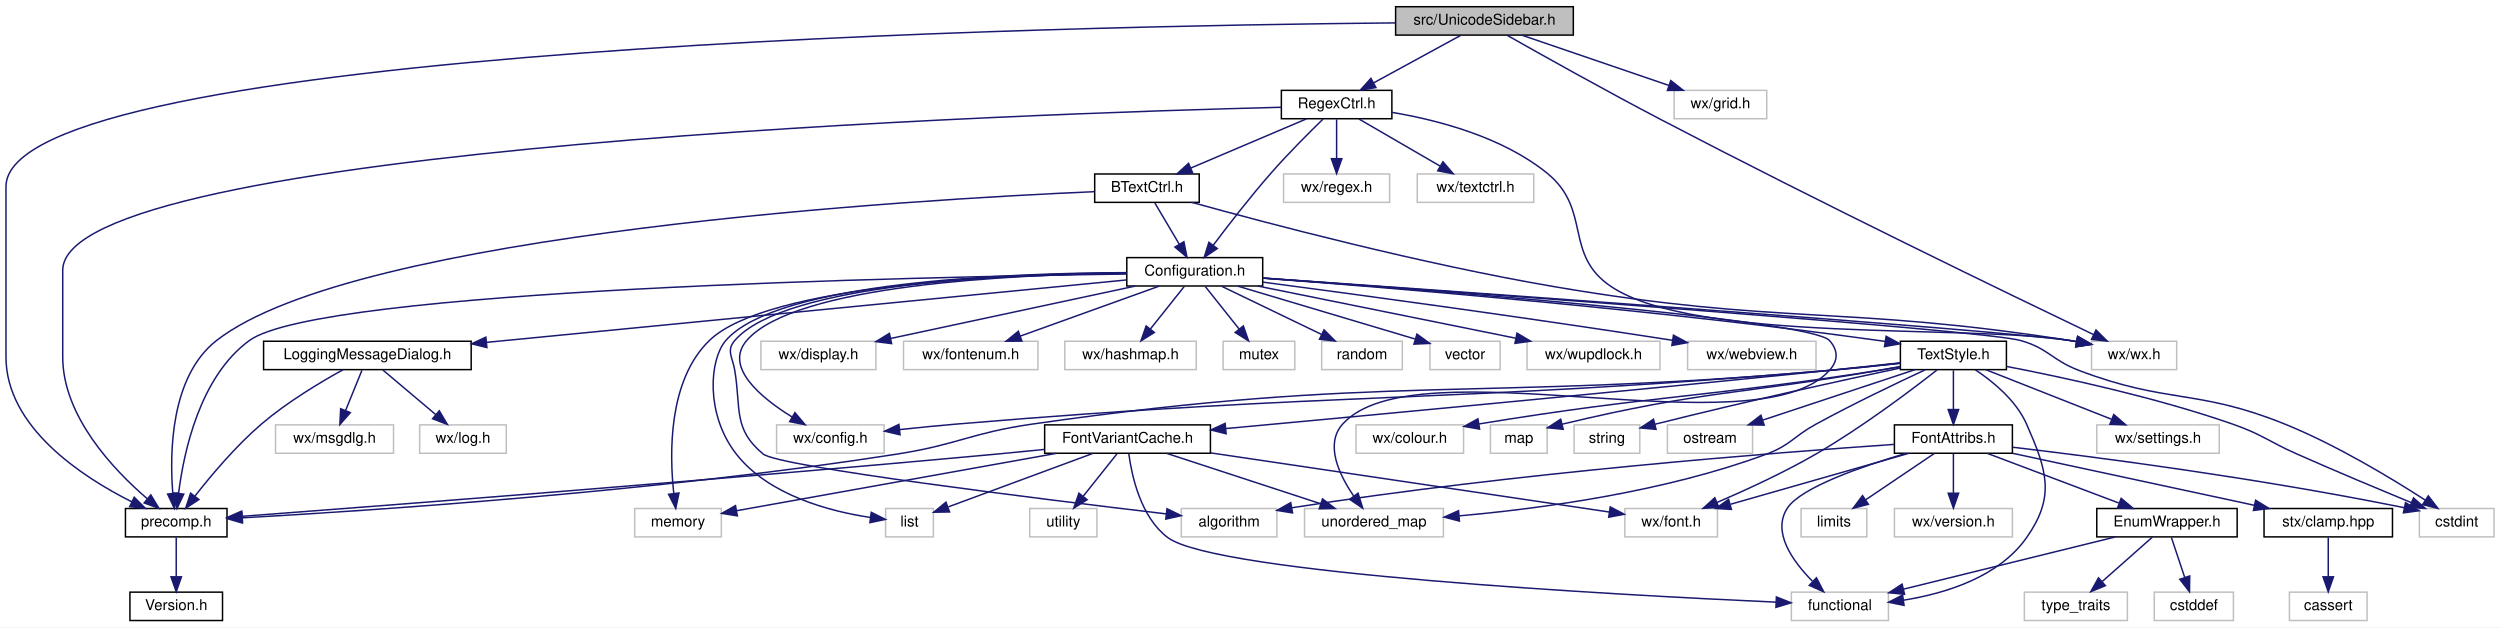
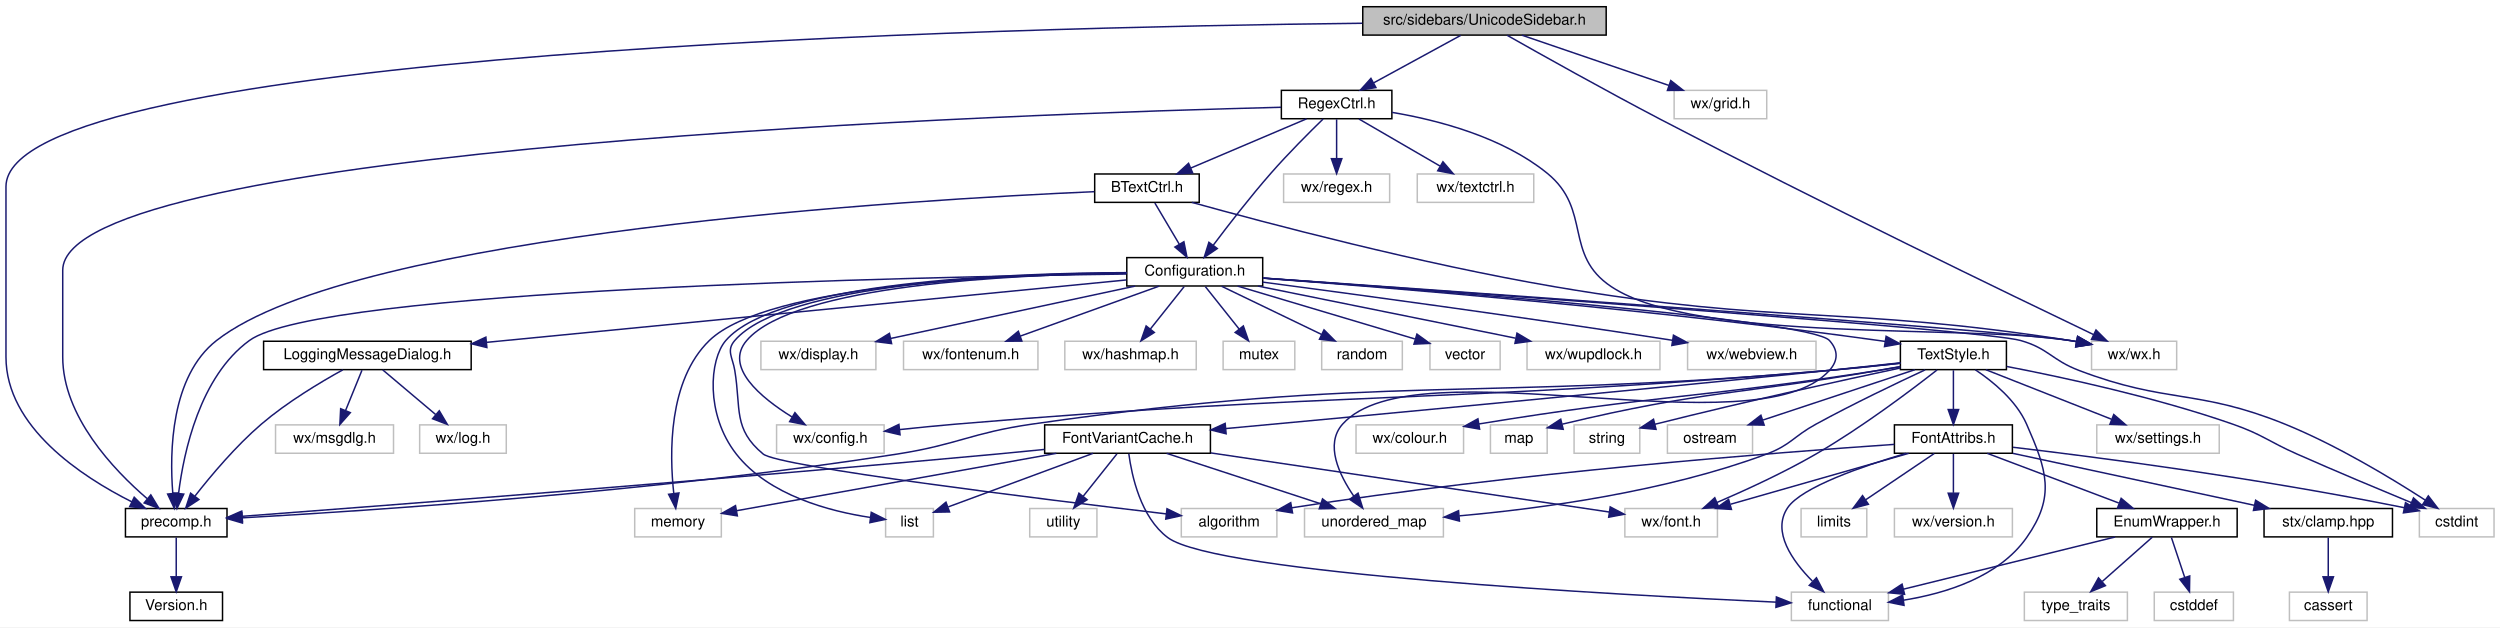
<svg xmlns="http://www.w3.org/2000/svg" xmlns:xlink="http://www.w3.org/1999/xlink" width="1674pt" height="420pt" viewBox="0.00 0.00 1674.00 420.00">
  <g id="graph0" class="graph" transform="scale(1 1) rotate(0) translate(4 416)">
    <polygon fill="white" stroke="transparent" points="-4,4 -4,-416 1670,-416 1670,4 -4,4" />
    <g id="node1" class="node">
      <g id="a_node1">
        <a xlink:title="This file contains the definition of the class Unicodesidebar that allows to select arbitrary unicode...">
-           <polygon fill="#bfbfbf" stroke="black" points="930.5,-392.5 930.5,-411.5 1049.5,-411.5 1049.5,-392.5 930.5,-392.5" />
-           <text text-anchor="middle" x="990" y="-399.5" font-family="Helvetica,sans-Serif" font-size="10.00">src/UnicodeSidebar.h</text>
+           <polygon fill="#bfbfbf" stroke="black" points="908.5,-392.5 908.5,-411.5 1071.5,-411.5 1071.5,-392.5 908.5,-392.5" />
+           <text text-anchor="middle" x="990" y="-399.5" font-family="Helvetica,sans-Serif" font-size="10.00">src/sidebars/UnicodeSidebar.h</text>
        </a>
      </g>
    </g>
    <g id="node2" class="node">
      <g id="a_node2">
        <a xlink:href="precomp_8h_source.html" target="_top" xlink:title=" ">
          <polygon fill="white" stroke="black" points="80,-56.5 80,-75.5 148,-75.5 148,-56.5 80,-56.5" />
          <text text-anchor="middle" x="114" y="-63.5" font-family="Helvetica,sans-Serif" font-size="10.00">precomp.h</text>
        </a>
      </g>
    </g>
    <g id="edge1" class="edge">
-       <path fill="none" stroke="midnightblue" d="M930.3,-400.67C716.26,-398.72 0,-385.14 0,-291 0,-291 0,-291 0,-177 0,-130.11 50.55,-96.89 84.33,-79.93" />
+       <path fill="none" stroke="midnightblue" d="M908.14,-400.44C670.95,-397.76 0,-382.11 0,-291 0,-291 0,-291 0,-177 0,-130.11 50.55,-96.89 84.33,-79.93" />
      <polygon fill="midnightblue" stroke="midnightblue" points="85.87,-83.07 93.36,-75.58 82.83,-76.77 85.87,-83.07" />
    </g>
    <g id="node4" class="node">
      <g id="a_node4">
        <a xlink:href="RegexCtrl_8h_source.html" target="_top" xlink:title=" ">
          <polygon fill="white" stroke="black" points="854,-336.5 854,-355.5 928,-355.5 928,-336.5 854,-336.5" />
          <text text-anchor="middle" x="891" y="-343.5" font-family="Helvetica,sans-Serif" font-size="10.00">RegexCtrl.h</text>
        </a>
      </g>
    </g>
    <g id="edge3" class="edge">
      <path fill="none" stroke="midnightblue" d="M974.09,-392.32C958.36,-383.74 934.06,-370.49 915.79,-360.52" />
      <polygon fill="midnightblue" stroke="midnightblue" points="917.32,-357.37 906.87,-355.65 913.97,-363.52 917.32,-357.37" />
    </g>
    <g id="node5" class="node">
      <g id="a_node5">
        <a xlink:title=" ">
          <polygon fill="white" stroke="#bfbfbf" points="1396.5,-168.5 1396.5,-187.5 1453.5,-187.5 1453.5,-168.5 1396.5,-168.5" />
          <text text-anchor="middle" x="1425" y="-175.5" font-family="Helvetica,sans-Serif" font-size="10.00">wx/wx.h</text>
        </a>
      </g>
    </g>
    <g id="edge66" class="edge">
      <path fill="none" stroke="midnightblue" d="M1005.16,-392.37C1027.51,-379.71 1070.69,-355.5 1108,-336 1214.28,-280.44 1342.87,-218.29 1397.89,-191.93" />
      <polygon fill="midnightblue" stroke="midnightblue" points="1399.48,-195.05 1406.99,-187.58 1396.46,-188.74 1399.48,-195.05" />
    </g>
    <g id="node45" class="node">
      <g id="a_node45">
        <a xlink:title=" ">
          <polygon fill="white" stroke="#bfbfbf" points="1117,-336.5 1117,-355.5 1179,-355.5 1179,-336.5 1117,-336.5" />
          <text text-anchor="middle" x="1148" y="-343.5" font-family="Helvetica,sans-Serif" font-size="10.00">wx/grid.h</text>
        </a>
      </g>
    </g>
    <g id="edge67" class="edge">
      <path fill="none" stroke="midnightblue" d="M1015.04,-392.44C1041.62,-383.36 1083.81,-368.94 1113.52,-358.78" />
      <polygon fill="midnightblue" stroke="midnightblue" points="1114.75,-362.06 1123.08,-355.52 1112.49,-355.44 1114.75,-362.06" />
    </g>
    <g id="node3" class="node">
      <g id="a_node3">
        <a xlink:href="Version_8h_source.html" target="_top" xlink:title=" ">
          <polygon fill="white" stroke="black" points="83,-0.5 83,-19.5 145,-19.5 145,-0.5 83,-0.5" />
          <text text-anchor="middle" x="114" y="-7.5" font-family="Helvetica,sans-Serif" font-size="10.00">Version.h</text>
        </a>
      </g>
    </g>
    <g id="edge2" class="edge">
      <path fill="none" stroke="midnightblue" d="M114,-56.08C114,-49.01 114,-38.86 114,-29.99" />
      <polygon fill="midnightblue" stroke="midnightblue" points="117.5,-29.75 114,-19.75 110.5,-29.75 117.5,-29.75" />
    </g>
    <g id="edge4" class="edge">
      <path fill="none" stroke="midnightblue" d="M853.8,-344.18C689.62,-340.07 38,-318.52 38,-235 38,-235 38,-235 38,-177 38,-137.28 71.96,-101.5 94.48,-82.15" />
      <polygon fill="midnightblue" stroke="midnightblue" points="96.98,-84.63 102.46,-75.57 92.52,-79.24 96.98,-84.63" />
    </g>
    <g id="edge5" class="edge">
      <path fill="none" stroke="midnightblue" d="M928.12,-340.75C958.82,-335.58 1002.09,-324.31 1032,-300 1062.12,-275.52 1042.67,-245.47 1075,-224 1132.22,-185.99 1314.2,-199.05 1382,-188 1383.46,-187.76 1384.94,-187.51 1386.44,-187.24" />
      <polygon fill="midnightblue" stroke="midnightblue" points="1387.21,-190.66 1396.39,-185.36 1385.91,-183.78 1387.21,-190.66" />
    </g>
    <g id="node6" class="node">
      <g id="a_node6">
        <a xlink:title=" ">
          <polygon fill="white" stroke="#bfbfbf" points="855.5,-280.5 855.5,-299.5 926.5,-299.5 926.5,-280.5 855.5,-280.5" />
          <text text-anchor="middle" x="891" y="-287.5" font-family="Helvetica,sans-Serif" font-size="10.00">wx/regex.h</text>
        </a>
      </g>
    </g>
    <g id="edge6" class="edge">
      <path fill="none" stroke="midnightblue" d="M891,-336.08C891,-329.01 891,-318.86 891,-309.99" />
      <polygon fill="midnightblue" stroke="midnightblue" points="894.5,-309.75 891,-299.75 887.5,-309.75 894.5,-309.75" />
    </g>
    <g id="node7" class="node">
      <g id="a_node7">
        <a xlink:title=" ">
          <polygon fill="white" stroke="#bfbfbf" points="945,-280.5 945,-299.5 1023,-299.5 1023,-280.5 945,-280.5" />
          <text text-anchor="middle" x="984" y="-287.5" font-family="Helvetica,sans-Serif" font-size="10.00">wx/textctrl.h</text>
        </a>
      </g>
    </g>
    <g id="edge7" class="edge">
      <path fill="none" stroke="midnightblue" d="M905.94,-336.32C920.59,-327.82 943.13,-314.73 960.24,-304.8" />
      <polygon fill="midnightblue" stroke="midnightblue" points="962.2,-307.7 969.1,-299.65 958.69,-301.65 962.2,-307.7" />
    </g>
    <g id="node8" class="node">
      <g id="a_node8">
        <a xlink:href="Configuration_8h_source.html" target="_top" xlink:title=" ">
          <polygon fill="white" stroke="black" points="750.5,-224.5 750.5,-243.5 841.5,-243.5 841.5,-224.5 750.5,-224.5" />
          <text text-anchor="middle" x="796" y="-231.5" font-family="Helvetica,sans-Serif" font-size="10.00">Configuration.h</text>
        </a>
      </g>
    </g>
    <g id="edge8" class="edge">
      <path fill="none" stroke="midnightblue" d="M881.94,-336.31C872.83,-327.44 858.52,-313.15 847,-300 833.17,-284.23 818.5,-265.26 808.46,-251.9" />
      <polygon fill="midnightblue" stroke="midnightblue" points="811.1,-249.58 802.32,-243.65 805.48,-253.76 811.1,-249.58" />
    </g>
    <g id="node44" class="node">
      <g id="a_node44">
        <a xlink:href="BTextCtrl_8h_source.html" target="_top" xlink:title=" ">
          <polygon fill="white" stroke="black" points="729,-280.5 729,-299.5 799,-299.5 799,-280.5 729,-280.5" />
          <text text-anchor="middle" x="764" y="-287.5" font-family="Helvetica,sans-Serif" font-size="10.00">BTextCtrl.h</text>
        </a>
      </g>
    </g>
    <g id="edge62" class="edge">
      <path fill="none" stroke="midnightblue" d="M870.88,-336.44C849.98,-327.56 817.07,-313.56 793.28,-303.45" />
      <polygon fill="midnightblue" stroke="midnightblue" points="794.6,-300.21 784.03,-299.52 791.86,-306.65 794.6,-300.21" />
    </g>
    <g id="edge9" class="edge">
      <path fill="none" stroke="midnightblue" d="M750.03,-232.5C612.39,-230.64 210.18,-222.29 163,-188 129.79,-163.87 119.05,-113.31 115.6,-85.8" />
      <polygon fill="midnightblue" stroke="midnightblue" points="119.05,-85.15 114.53,-75.57 112.09,-85.88 119.05,-85.15" />
    </g>
    <g id="edge10" class="edge">
      <path fill="none" stroke="midnightblue" d="M841.74,-229.83C970.33,-220.87 1329.09,-195.54 1382,-188 1383.46,-187.79 1384.95,-187.56 1386.45,-187.32" />
      <polygon fill="midnightblue" stroke="midnightblue" points="1387.19,-190.74 1396.41,-185.52 1385.95,-183.85 1387.19,-190.74" />
    </g>
    <g id="node9" class="node">
      <g id="a_node9">
        <a xlink:title=" ">
          <polygon fill="white" stroke="#bfbfbf" points="516,-112.5 516,-131.5 588,-131.5 588,-112.5 516,-112.5" />
          <text text-anchor="middle" x="552" y="-119.5" font-family="Helvetica,sans-Serif" font-size="10.00">wx/config.h</text>
        </a>
      </g>
    </g>
    <g id="edge11" class="edge">
      <path fill="none" stroke="midnightblue" d="M750.28,-233.1C674.56,-232.18 528.26,-225.46 496,-188 480.78,-170.32 505.14,-149.94 526.35,-136.79" />
      <polygon fill="midnightblue" stroke="midnightblue" points="528.29,-139.71 535.13,-131.62 524.73,-133.68 528.29,-139.71" />
    </g>
    <g id="node10" class="node">
      <g id="a_node10">
        <a xlink:title=" ">
          <polygon fill="white" stroke="#bfbfbf" points="505.5,-168.5 505.5,-187.5 582.5,-187.5 582.5,-168.5 505.5,-168.5" />
          <text text-anchor="middle" x="544" y="-175.5" font-family="Helvetica,sans-Serif" font-size="10.00">wx/display.h</text>
        </a>
      </g>
    </g>
    <g id="edge12" class="edge">
      <path fill="none" stroke="midnightblue" d="M756.07,-224.44C711.72,-214.94 640.12,-199.6 592.56,-189.41" />
      <polygon fill="midnightblue" stroke="midnightblue" points="593.02,-185.92 582.5,-187.25 591.55,-192.77 593.02,-185.92" />
    </g>
    <g id="node11" class="node">
      <g id="a_node11">
        <a xlink:title=" ">
          <polygon fill="white" stroke="#bfbfbf" points="601,-168.5 601,-187.5 691,-187.5 691,-168.5 601,-168.5" />
          <text text-anchor="middle" x="646" y="-175.5" font-family="Helvetica,sans-Serif" font-size="10.00">wx/fontenum.h</text>
        </a>
      </g>
    </g>
    <g id="edge13" class="edge">
      <path fill="none" stroke="midnightblue" d="M772.23,-224.44C747.11,-215.4 707.29,-201.06 679.1,-190.92" />
      <polygon fill="midnightblue" stroke="midnightblue" points="680.25,-187.61 669.66,-187.52 677.88,-194.2 680.25,-187.61" />
    </g>
    <g id="node12" class="node">
      <g id="a_node12">
        <a xlink:title=" ">
          <polygon fill="white" stroke="#bfbfbf" points="709,-168.5 709,-187.5 797,-187.5 797,-168.5 709,-168.5" />
          <text text-anchor="middle" x="753" y="-175.5" font-family="Helvetica,sans-Serif" font-size="10.00">wx/hashmap.h</text>
        </a>
      </g>
    </g>
    <g id="edge14" class="edge">
      <path fill="none" stroke="midnightblue" d="M788.9,-224.08C782.76,-216.38 773.73,-205.03 766.26,-195.65" />
      <polygon fill="midnightblue" stroke="midnightblue" points="768.94,-193.39 759.97,-187.75 763.46,-197.75 768.94,-193.39" />
    </g>
    <g id="node13" class="node">
      <g id="a_node13">
        <a xlink:href="LoggingMessageDialog_8h.html" target="_top" xlink:title="This file declares a message dialog that sends its contents to the log message sink.">
          <polygon fill="white" stroke="black" points="172.5,-168.5 172.5,-187.5 311.5,-187.5 311.5,-168.5 172.5,-168.5" />
          <text text-anchor="middle" x="242" y="-175.5" font-family="Helvetica,sans-Serif" font-size="10.00">LoggingMessageDialog.h</text>
        </a>
      </g>
    </g>
    <g id="edge15" class="edge">
      <path fill="none" stroke="midnightblue" d="M750.19,-228.54C655.98,-219.35 439.49,-198.25 321.76,-186.77" />
      <polygon fill="midnightblue" stroke="midnightblue" points="322.02,-183.28 311.72,-185.8 321.34,-190.25 322.02,-183.28" />
    </g>
    <g id="node16" class="node">
      <g id="a_node16">
        <a xlink:href="TextStyle_8h.html" target="_top" xlink:title="This file declares everything needed for the text style system used to style all the elements on the ...">
          <polygon fill="white" stroke="black" points="1268.5,-168.5 1268.5,-187.5 1339.5,-187.5 1339.5,-168.5 1268.5,-168.5" />
          <text text-anchor="middle" x="1304" y="-175.5" font-family="Helvetica,sans-Serif" font-size="10.00">TextStyle.h</text>
        </a>
      </g>
    </g>
    <g id="edge19" class="edge">
      <path fill="none" stroke="midnightblue" d="M841.65,-229.73C924.18,-223.56 1103.64,-208.88 1254,-188 1255.45,-187.8 1256.92,-187.59 1258.4,-187.36" />
      <polygon fill="midnightblue" stroke="midnightblue" points="1258.95,-190.82 1268.28,-185.79 1257.85,-183.91 1258.95,-190.82" />
    </g>
    <g id="node23" class="node">
      <g id="a_node23">
        <a xlink:title=" ">
          <polygon fill="white" stroke="#bfbfbf" points="1616,-56.5 1616,-75.5 1666,-75.5 1666,-56.5 1616,-56.5" />
          <text text-anchor="middle" x="1641" y="-63.5" font-family="Helvetica,sans-Serif" font-size="10.00">cstdint</text>
        </a>
      </g>
    </g>
    <g id="edge52" class="edge">
      <path fill="none" stroke="midnightblue" d="M841.71,-229.77C969.84,-220.65 1324.74,-194.91 1349,-188 1367.73,-182.66 1369.8,-174.94 1388,-168 1447.22,-145.4 1467.25,-155.79 1526,-132 1560.56,-118 1597.61,-95.56 1620.05,-81.05" />
      <polygon fill="midnightblue" stroke="midnightblue" points="1622,-83.96 1628.44,-75.55 1618.16,-78.11 1622,-83.96" />
    </g>
    <g id="node32" class="node">
      <g id="a_node32">
        <a xlink:title=" ">
          <polygon fill="white" stroke="#bfbfbf" points="787,-56.5 787,-75.5 851,-75.5 851,-56.5 787,-56.5" />
          <text text-anchor="middle" x="819" y="-63.5" font-family="Helvetica,sans-Serif" font-size="10.00">algorithm</text>
        </a>
      </g>
    </g>
    <g id="edge59" class="edge">
      <path fill="none" stroke="midnightblue" d="M750.31,-233.3C672.96,-232.73 521.35,-226.58 488,-188 482.19,-181.28 486.55,-176.77 488,-168 492.28,-142.07 486.79,-128.8 507,-112 517.29,-103.45 694.06,-81.69 776.85,-71.9" />
      <polygon fill="midnightblue" stroke="midnightblue" points="777.42,-75.36 786.94,-70.71 776.6,-68.41 777.42,-75.36" />
    </g>
    <g id="node35" class="node">
      <g id="a_node35">
        <a xlink:title=" ">
          <polygon fill="white" stroke="#bfbfbf" points="421,-56.5 421,-75.5 479,-75.5 479,-56.5 421,-56.5" />
          <text text-anchor="middle" x="450" y="-63.5" font-family="Helvetica,sans-Serif" font-size="10.00">memory</text>
        </a>
      </g>
    </g>
    <g id="edge53" class="edge">
      <path fill="none" stroke="midnightblue" d="M750.41,-233.07C670.51,-232.19 509.97,-225.65 471,-188 443.36,-161.29 444.23,-112.21 447.17,-85.5" />
      <polygon fill="midnightblue" stroke="midnightblue" points="450.64,-85.92 448.48,-75.55 443.7,-85.01 450.64,-85.92" />
    </g>
    <g id="node36" class="node">
      <g id="a_node36">
        <a xlink:title=" ">
          <polygon fill="white" stroke="#bfbfbf" points="589,-56.5 589,-75.5 621,-75.5 621,-56.5 589,-56.5" />
          <text text-anchor="middle" x="605" y="-63.5" font-family="Helvetica,sans-Serif" font-size="10.00">list</text>
        </a>
      </g>
    </g>
    <g id="edge57" class="edge">
      <path fill="none" stroke="midnightblue" d="M750.36,-233.45C671.81,-233.14 516.18,-227.43 482,-188 470.95,-175.26 468.26,-138.58 489,-112 510.7,-84.18 551.93,-73.54 578.93,-69.49" />
      <polygon fill="midnightblue" stroke="midnightblue" points="579.39,-72.96 588.85,-68.19 578.49,-66.02 579.39,-72.96" />
    </g>
    <g id="node38" class="node">
      <g id="a_node38">
        <a xlink:title=" ">
          <polygon fill="white" stroke="#bfbfbf" points="869.5,-56.5 869.5,-75.5 962.5,-75.5 962.5,-56.5 869.5,-56.5" />
          <text text-anchor="middle" x="916" y="-63.5" font-family="Helvetica,sans-Serif" font-size="10.00">unordered_map</text>
        </a>
      </g>
    </g>
    <g id="edge55" class="edge">
      <path fill="none" stroke="midnightblue" d="M841.88,-229.78C949.19,-222.04 1208.42,-201.98 1221,-188 1226.95,-181.39 1226.93,-174.62 1221,-168 1172.37,-113.71 943.63,-186.29 895,-132 882.94,-118.54 892.68,-98.07 902.54,-83.71" />
      <polygon fill="midnightblue" stroke="midnightblue" points="905.35,-85.79 908.5,-75.68 899.73,-81.62 905.35,-85.79" />
    </g>
    <g id="node39" class="node">
      <g id="a_node39">
        <a xlink:title=" ">
          <polygon fill="white" stroke="#bfbfbf" points="815,-168.5 815,-187.5 863,-187.5 863,-168.5 815,-168.5" />
          <text text-anchor="middle" x="839" y="-175.5" font-family="Helvetica,sans-Serif" font-size="10.00">mutex</text>
        </a>
      </g>
    </g>
    <g id="edge54" class="edge">
      <path fill="none" stroke="midnightblue" d="M803.1,-224.08C809.24,-216.38 818.27,-205.03 825.74,-195.65" />
      <polygon fill="midnightblue" stroke="midnightblue" points="828.54,-197.75 832.03,-187.75 823.06,-193.39 828.54,-197.75" />
    </g>
    <g id="node40" class="node">
      <g id="a_node40">
        <a xlink:title=" ">
          <polygon fill="white" stroke="#bfbfbf" points="881,-168.5 881,-187.5 935,-187.5 935,-168.5 881,-168.5" />
          <text text-anchor="middle" x="908" y="-175.5" font-family="Helvetica,sans-Serif" font-size="10.00">random</text>
        </a>
      </g>
    </g>
    <g id="edge56" class="edge">
      <path fill="none" stroke="midnightblue" d="M813.99,-224.32C832.04,-215.62 860.05,-202.12 880.8,-192.11" />
      <polygon fill="midnightblue" stroke="midnightblue" points="882.56,-195.15 890.05,-187.65 879.52,-188.84 882.56,-195.15" />
    </g>
    <g id="node41" class="node">
      <g id="a_node41">
        <a xlink:title=" ">
          <polygon fill="white" stroke="#bfbfbf" points="953.5,-168.5 953.5,-187.5 1000.5,-187.5 1000.5,-168.5 953.5,-168.5" />
          <text text-anchor="middle" x="977" y="-175.5" font-family="Helvetica,sans-Serif" font-size="10.00">vector</text>
        </a>
      </g>
    </g>
    <g id="edge58" class="edge">
      <path fill="none" stroke="midnightblue" d="M824.68,-224.44C856.93,-214.82 909.24,-199.21 943.39,-189.03" />
      <polygon fill="midnightblue" stroke="midnightblue" points="944.78,-192.27 953.36,-186.05 942.77,-185.56 944.78,-192.27" />
    </g>
    <g id="node42" class="node">
      <g id="a_node42">
        <a xlink:title=" ">
          <polygon fill="white" stroke="#bfbfbf" points="1018.5,-168.5 1018.5,-187.5 1107.5,-187.5 1107.5,-168.5 1018.5,-168.5" />
          <text text-anchor="middle" x="1063" y="-175.5" font-family="Helvetica,sans-Serif" font-size="10.00">wx/wupdlock.h</text>
        </a>
      </g>
    </g>
    <g id="edge60" class="edge">
      <path fill="none" stroke="midnightblue" d="M838.31,-224.44C885.08,-214.98 960.46,-199.74 1010.85,-189.55" />
      <polygon fill="midnightblue" stroke="midnightblue" points="1011.78,-192.93 1020.89,-187.52 1010.4,-186.07 1011.78,-192.93" />
    </g>
    <g id="node43" class="node">
      <g id="a_node43">
        <a xlink:title=" ">
          <polygon fill="white" stroke="#bfbfbf" points="1126,-168.5 1126,-187.5 1212,-187.5 1212,-168.5 1126,-168.5" />
          <text text-anchor="middle" x="1169" y="-175.5" font-family="Helvetica,sans-Serif" font-size="10.00">wx/webview.h</text>
        </a>
      </g>
    </g>
    <g id="edge61" class="edge">
      <path fill="none" stroke="midnightblue" d="M841.52,-227.09C901.85,-219.15 1011.86,-204.31 1115.85,-188.14" />
      <polygon fill="midnightblue" stroke="midnightblue" points="1116.55,-191.57 1125.89,-186.57 1115.47,-184.66 1116.55,-191.57" />
    </g>
    <g id="edge16" class="edge">
      <path fill="none" stroke="midnightblue" d="M225.59,-168.38C210.59,-160.1 188.19,-146.71 171,-132 153.98,-117.43 137.42,-97.75 126.58,-83.87" />
      <polygon fill="midnightblue" stroke="midnightblue" points="129.19,-81.52 120.33,-75.7 123.63,-85.77 129.19,-81.52" />
    </g>
    <g id="node14" class="node">
      <g id="a_node14">
        <a xlink:title=" ">
          <polygon fill="white" stroke="#bfbfbf" points="180.5,-112.5 180.5,-131.5 259.5,-131.5 259.5,-112.5 180.5,-112.5" />
          <text text-anchor="middle" x="220" y="-119.5" font-family="Helvetica,sans-Serif" font-size="10.00">wx/msgdlg.h</text>
        </a>
      </g>
    </g>
    <g id="edge17" class="edge">
      <path fill="none" stroke="midnightblue" d="M238.37,-168.08C235.39,-160.77 231.07,-150.18 227.38,-141.1" />
      <polygon fill="midnightblue" stroke="midnightblue" points="230.58,-139.69 223.57,-131.75 224.1,-142.33 230.58,-139.69" />
    </g>
    <g id="node15" class="node">
      <g id="a_node15">
        <a xlink:title=" ">
          <polygon fill="white" stroke="#bfbfbf" points="277,-112.5 277,-131.5 335,-131.5 335,-112.5 277,-112.5" />
          <text text-anchor="middle" x="306" y="-119.5" font-family="Helvetica,sans-Serif" font-size="10.00">wx/log.h</text>
        </a>
      </g>
    </g>
    <g id="edge18" class="edge">
      <path fill="none" stroke="midnightblue" d="M252.28,-168.32C261.84,-160.26 276.28,-148.08 287.78,-138.37" />
      <polygon fill="midnightblue" stroke="midnightblue" points="290.14,-140.96 295.53,-131.83 285.63,-135.61 290.14,-140.96" />
    </g>
    <g id="edge20" class="edge">
      <path fill="none" stroke="midnightblue" d="M1268.49,-172.83C1253.8,-171.19 1236.59,-169.37 1221,-168 984.04,-147.17 922.44,-165.9 687,-132 646.44,-126.16 637.48,-118.36 597,-112 436.47,-86.79 243.54,-74.02 158.25,-69.26" />
      <polygon fill="midnightblue" stroke="midnightblue" points="158.32,-65.76 148.15,-68.7 157.94,-72.74 158.32,-65.76" />
    </g>
    <g id="edge25" class="edge">
      <path fill="none" stroke="midnightblue" d="M1268.49,-172.78C1253.81,-171.13 1236.6,-169.32 1221,-168 961.44,-145.95 895.57,-153.88 636,-132 623.78,-130.97 610.59,-129.65 598.36,-128.35" />
      <polygon fill="midnightblue" stroke="midnightblue" points="598.67,-124.86 588.35,-127.26 597.91,-131.82 598.67,-124.86" />
    </g>
    <g id="node17" class="node">
      <g id="a_node17">
        <a xlink:title=" ">
          <polygon fill="white" stroke="#bfbfbf" points="904,-112.5 904,-131.5 976,-131.5 976,-112.5 904,-112.5" />
          <text text-anchor="middle" x="940" y="-119.5" font-family="Helvetica,sans-Serif" font-size="10.00">wx/colour.h</text>
        </a>
      </g>
    </g>
    <g id="edge21" class="edge">
      <path fill="none" stroke="midnightblue" d="M1268.25,-170.36C1263.47,-169.53 1258.62,-168.72 1254,-168 1137.98,-149.8 1105.67,-151.72 986.21,-132.11" />
      <polygon fill="midnightblue" stroke="midnightblue" points="986.75,-128.65 976.31,-130.47 985.61,-135.56 986.75,-128.65" />
    </g>
    <g id="node18" class="node">
      <g id="a_node18">
        <a xlink:title=" ">
          <polygon fill="white" stroke="#bfbfbf" points="994,-112.5 994,-131.5 1032,-131.5 1032,-112.5 994,-112.5" />
          <text text-anchor="middle" x="1013" y="-119.5" font-family="Helvetica,sans-Serif" font-size="10.00">map</text>
        </a>
      </g>
    </g>
    <g id="edge22" class="edge">
      <path fill="none" stroke="midnightblue" d="M1268.5,-170.56C1263.63,-169.69 1258.69,-168.82 1254,-168 1162.56,-152.04 1136.02,-154.55 1042.1,-131.98" />
      <polygon fill="midnightblue" stroke="midnightblue" points="1042.72,-128.53 1032.18,-129.56 1041.06,-135.33 1042.72,-128.53" />
    </g>
    <g id="node19" class="node">
      <g id="a_node19">
        <a xlink:title=" ">
          <polygon fill="white" stroke="#bfbfbf" points="1050,-112.5 1050,-131.5 1094,-131.5 1094,-112.5 1050,-112.5" />
          <text text-anchor="middle" x="1072" y="-119.5" font-family="Helvetica,sans-Serif" font-size="10.00">string</text>
        </a>
      </g>
    </g>
    <g id="edge23" class="edge">
      <path fill="none" stroke="midnightblue" d="M1268.46,-169.6C1230.32,-161.52 1167.76,-147.9 1104.14,-131.92" />
      <polygon fill="midnightblue" stroke="midnightblue" points="1104.89,-128.5 1094.34,-129.45 1103.18,-135.29 1104.89,-128.5" />
    </g>
    <g id="node20" class="node">
      <g id="a_node20">
        <a xlink:title=" ">
          <polygon fill="white" stroke="#bfbfbf" points="1112.5,-112.5 1112.5,-131.5 1169.5,-131.5 1169.5,-112.5 1112.5,-112.5" />
          <text text-anchor="middle" x="1141" y="-119.5" font-family="Helvetica,sans-Serif" font-size="10.00">ostream</text>
        </a>
      </g>
    </g>
    <g id="edge24" class="edge">
      <path fill="none" stroke="midnightblue" d="M1278.17,-168.44C1250.75,-159.36 1207.22,-144.94 1176.57,-134.78" />
      <polygon fill="midnightblue" stroke="midnightblue" points="1177.3,-131.34 1166.71,-131.52 1175.1,-137.98 1177.3,-131.34" />
    </g>
    <g id="node21" class="node">
      <g id="a_node21">
        <a xlink:title=" ">
          <polygon fill="white" stroke="#bfbfbf" points="1084,-56.5 1084,-75.5 1146,-75.5 1146,-56.5 1084,-56.5" />
          <text text-anchor="middle" x="1115" y="-63.5" font-family="Helvetica,sans-Serif" font-size="10.00">wx/font.h</text>
        </a>
      </g>
    </g>
    <g id="edge26" class="edge">
      <path fill="none" stroke="midnightblue" d="M1293.1,-168.32C1276.31,-155.16 1242.8,-129.83 1212,-112 1190.56,-99.59 1165.11,-87.89 1145.66,-79.53" />
      <polygon fill="midnightblue" stroke="midnightblue" points="1146.94,-76.27 1136.37,-75.59 1144.21,-82.72 1146.94,-76.27" />
    </g>
    <g id="node22" class="node">
      <g id="a_node22">
        <a xlink:title=" ">
          <polygon fill="white" stroke="#bfbfbf" points="1400,-112.5 1400,-131.5 1482,-131.5 1482,-112.5 1400,-112.5" />
          <text text-anchor="middle" x="1441" y="-119.5" font-family="Helvetica,sans-Serif" font-size="10.00">wx/settings.h</text>
        </a>
      </g>
    </g>
    <g id="edge27" class="edge">
      <path fill="none" stroke="midnightblue" d="M1325.71,-168.44C1348.35,-159.52 1384.07,-145.44 1409.75,-135.32" />
      <polygon fill="midnightblue" stroke="midnightblue" points="1411.37,-138.44 1419.39,-131.52 1408.81,-131.93 1411.37,-138.44" />
    </g>
    <g id="edge28" class="edge">
      <path fill="none" stroke="midnightblue" d="M1339.76,-170.6C1377.85,-163.27 1439.61,-149.93 1491,-132 1510.9,-125.06 1514.73,-120.53 1534,-112 1559.73,-100.61 1589.22,-88.26 1610.72,-79.38" />
      <polygon fill="midnightblue" stroke="midnightblue" points="1612.07,-82.61 1619.99,-75.57 1609.41,-76.14 1612.07,-82.61" />
    </g>
    <g id="node24" class="node">
      <g id="a_node24">
        <a xlink:title=" ">
          <polygon fill="white" stroke="#bfbfbf" points="1195.5,-0.5 1195.5,-19.5 1260.5,-19.5 1260.5,-0.5 1195.5,-0.5" />
          <text text-anchor="middle" x="1228" y="-7.5" font-family="Helvetica,sans-Serif" font-size="10.00">functional</text>
        </a>
      </g>
    </g>
    <g id="edge29" class="edge">
      <path fill="none" stroke="midnightblue" d="M1318.66,-168.4C1330.41,-160.58 1346.03,-147.86 1353,-132 1366.59,-101.08 1372.42,-83.64 1353,-56 1334.51,-29.7 1299.1,-18.7 1270.68,-14.13" />
      <polygon fill="midnightblue" stroke="midnightblue" points="1270.95,-10.64 1260.56,-12.73 1269.99,-17.57 1270.95,-10.64" />
    </g>
    <g id="node25" class="node">
      <g id="a_node25">
        <a xlink:href="FontAttribs_8h_source.html" target="_top" xlink:title=" ">
          <polygon fill="white" stroke="black" points="1264.5,-112.5 1264.5,-131.5 1343.5,-131.5 1343.5,-112.5 1264.5,-112.5" />
          <text text-anchor="middle" x="1304" y="-119.5" font-family="Helvetica,sans-Serif" font-size="10.00">FontAttribs.h</text>
        </a>
      </g>
    </g>
    <g id="edge30" class="edge">
      <path fill="none" stroke="midnightblue" d="M1304,-168.08C1304,-161.01 1304,-150.86 1304,-141.99" />
      <polygon fill="midnightblue" stroke="midnightblue" points="1307.5,-141.75 1304,-131.75 1300.5,-141.75 1307.5,-141.75" />
    </g>
    <g id="node34" class="node">
      <g id="a_node34">
        <a xlink:href="FontVariantCache_8h.html" target="_top" xlink:title="This file implements the wxFont cache system.">
          <polygon fill="white" stroke="black" points="695.5,-112.5 695.5,-131.5 806.5,-131.5 806.5,-112.5 695.5,-112.5" />
          <text text-anchor="middle" x="751" y="-119.5" font-family="Helvetica,sans-Serif" font-size="10.00">FontVariantCache.h</text>
        </a>
      </g>
    </g>
    <g id="edge43" class="edge">
      <path fill="none" stroke="midnightblue" d="M1268.47,-173.05C1253.78,-171.44 1236.57,-169.59 1221,-168 1076.92,-153.29 907.83,-137.45 816.89,-129.05" />
      <polygon fill="midnightblue" stroke="midnightblue" points="817.01,-125.54 806.73,-128.11 816.37,-132.51 817.01,-125.54" />
    </g>
    <g id="edge51" class="edge">
      <path fill="none" stroke="midnightblue" d="M1285.07,-168.35C1266.29,-159.63 1236.81,-145.55 1212,-132 1196.95,-123.78 1195.07,-118 1179,-112 1110.91,-86.59 1027.5,-75.42 973.12,-70.59" />
      <polygon fill="midnightblue" stroke="midnightblue" points="973.24,-67.08 962.98,-69.73 972.65,-74.06 973.24,-67.08" />
    </g>
    <g id="edge37" class="edge">
      <path fill="none" stroke="midnightblue" d="M1274.05,-112.44C1241.84,-103.24 1190.47,-88.56 1154.86,-78.39" />
      <polygon fill="midnightblue" stroke="midnightblue" points="1155.38,-74.9 1144.81,-75.52 1153.46,-81.63 1155.38,-74.9" />
    </g>
    <g id="edge40" class="edge">
      <path fill="none" stroke="midnightblue" d="M1343.95,-116.5C1400.28,-109.85 1506.38,-96.17 1605.9,-76.03" />
      <polygon fill="midnightblue" stroke="midnightblue" points="1606.73,-79.44 1615.82,-74 1605.32,-72.58 1606.73,-79.44" />
    </g>
    <g id="edge41" class="edge">
      <path fill="none" stroke="midnightblue" d="M1272.25,-112.42C1242.82,-103.75 1202.24,-89.71 1193,-76 1182.23,-60.01 1196.21,-40.36 1209.57,-26.88" />
      <polygon fill="midnightblue" stroke="midnightblue" points="1212.28,-29.13 1217.17,-19.73 1207.49,-24.03 1212.28,-29.13" />
    </g>
    <g id="node26" class="node">
      <g id="a_node26">
        <a xlink:href="EnumWrapper_8h_source.html" target="_top" xlink:title=" ">
          <polygon fill="white" stroke="black" points="1400,-56.5 1400,-75.5 1494,-75.5 1494,-56.5 1400,-56.5" />
          <text text-anchor="middle" x="1447" y="-63.5" font-family="Helvetica,sans-Serif" font-size="10.00">EnumWrapper.h</text>
        </a>
      </g>
    </g>
    <g id="edge31" class="edge">
      <path fill="none" stroke="midnightblue" d="M1326.66,-112.44C1350.4,-103.48 1387.91,-89.31 1414.74,-79.18" />
      <polygon fill="midnightblue" stroke="midnightblue" points="1416.33,-82.32 1424.45,-75.52 1413.86,-75.77 1416.33,-82.32" />
    </g>
    <g id="node29" class="node">
      <g id="a_node29">
        <a xlink:href="clamp_8hpp_source.html" target="_top" xlink:title=" ">
          <polygon fill="white" stroke="black" points="1512,-56.5 1512,-75.5 1598,-75.5 1598,-56.5 1512,-56.5" />
          <text text-anchor="middle" x="1555" y="-63.5" font-family="Helvetica,sans-Serif" font-size="10.00">stx/clamp.hpp</text>
        </a>
      </g>
    </g>
    <g id="edge35" class="edge">
      <path fill="none" stroke="midnightblue" d="M1343.77,-112.44C1387.56,-103.02 1458.01,-87.87 1505.38,-77.68" />
      <polygon fill="midnightblue" stroke="midnightblue" points="1506.37,-81.04 1515.41,-75.52 1504.9,-74.2 1506.37,-81.04" />
    </g>
    <g id="node31" class="node">
      <g id="a_node31">
        <a xlink:title=" ">
          <polygon fill="white" stroke="#bfbfbf" points="1264.5,-56.5 1264.5,-75.5 1343.5,-75.5 1343.5,-56.5 1264.5,-56.5" />
          <text text-anchor="middle" x="1304" y="-63.5" font-family="Helvetica,sans-Serif" font-size="10.00">wx/version.h</text>
        </a>
      </g>
    </g>
    <g id="edge38" class="edge">
      <path fill="none" stroke="midnightblue" d="M1304,-112.08C1304,-105.01 1304,-94.86 1304,-85.99" />
      <polygon fill="midnightblue" stroke="midnightblue" points="1307.5,-85.75 1304,-75.75 1300.5,-85.75 1307.5,-85.75" />
    </g>
    <g id="edge39" class="edge">
      <path fill="none" stroke="midnightblue" d="M1264.4,-118.44C1186.71,-113.11 1008.96,-99.3 861,-76 860.9,-75.98 860.8,-75.97 860.7,-75.95" />
      <polygon fill="midnightblue" stroke="midnightblue" points="861.49,-72.54 851.04,-74.24 860.27,-79.43 861.49,-72.54" />
    </g>
    <g id="node33" class="node">
      <g id="a_node33">
        <a xlink:title=" ">
          <polygon fill="white" stroke="#bfbfbf" points="1202,-56.5 1202,-75.5 1246,-75.5 1246,-56.5 1202,-56.5" />
          <text text-anchor="middle" x="1224" y="-63.5" font-family="Helvetica,sans-Serif" font-size="10.00">limits</text>
        </a>
      </g>
    </g>
    <g id="edge42" class="edge">
      <path fill="none" stroke="midnightblue" d="M1291.15,-112.32C1278.78,-103.98 1259.87,-91.21 1245.26,-81.35" />
      <polygon fill="midnightblue" stroke="midnightblue" points="1247.07,-78.35 1236.82,-75.65 1243.15,-84.15 1247.07,-78.35" />
    </g>
    <g id="edge33" class="edge">
      <path fill="none" stroke="midnightblue" d="M1412.3,-56.44C1373.86,-46.96 1311.86,-31.68 1270.53,-21.49" />
      <polygon fill="midnightblue" stroke="midnightblue" points="1271.3,-18.07 1260.75,-19.08 1269.62,-24.87 1271.3,-18.07" />
    </g>
    <g id="node27" class="node">
      <g id="a_node27">
        <a xlink:title=" ">
          <polygon fill="white" stroke="#bfbfbf" points="1438.5,-0.5 1438.5,-19.5 1491.5,-19.5 1491.5,-0.5 1438.5,-0.5" />
          <text text-anchor="middle" x="1465" y="-7.5" font-family="Helvetica,sans-Serif" font-size="10.00">cstddef</text>
        </a>
      </g>
    </g>
    <g id="edge32" class="edge">
      <path fill="none" stroke="midnightblue" d="M1449.97,-56.08C1452.38,-48.85 1455.86,-38.41 1458.87,-29.4" />
      <polygon fill="midnightblue" stroke="midnightblue" points="1462.24,-30.34 1462.08,-19.75 1455.6,-28.13 1462.24,-30.34" />
    </g>
    <g id="node28" class="node">
      <g id="a_node28">
        <a xlink:title=" ">
          <polygon fill="white" stroke="#bfbfbf" points="1351.5,-0.5 1351.5,-19.5 1420.5,-19.5 1420.5,-0.5 1351.5,-0.5" />
          <text text-anchor="middle" x="1386" y="-7.5" font-family="Helvetica,sans-Serif" font-size="10.00">type_traits</text>
        </a>
      </g>
    </g>
    <g id="edge34" class="edge">
      <path fill="none" stroke="midnightblue" d="M1437.2,-56.32C1428.18,-48.34 1414.59,-36.31 1403.68,-26.65" />
      <polygon fill="midnightblue" stroke="midnightblue" points="1405.79,-23.84 1395.98,-19.83 1401.15,-29.08 1405.79,-23.84" />
    </g>
    <g id="node30" class="node">
      <g id="a_node30">
        <a xlink:title=" ">
          <polygon fill="white" stroke="#bfbfbf" points="1529,-0.5 1529,-19.5 1581,-19.5 1581,-0.5 1529,-0.5" />
          <text text-anchor="middle" x="1555" y="-7.5" font-family="Helvetica,sans-Serif" font-size="10.00">cassert</text>
        </a>
      </g>
    </g>
    <g id="edge36" class="edge">
      <path fill="none" stroke="midnightblue" d="M1555,-56.08C1555,-49.01 1555,-38.86 1555,-29.99" />
      <polygon fill="midnightblue" stroke="midnightblue" points="1558.5,-29.75 1555,-19.75 1551.5,-29.75 1558.5,-29.75" />
    </g>
    <g id="edge44" class="edge">
      <path fill="none" stroke="midnightblue" d="M695.32,-115.06C684.92,-114 674.13,-112.94 664,-112 476.15,-94.6 251.88,-77.34 158.36,-70.3" />
      <polygon fill="midnightblue" stroke="midnightblue" points="158.37,-66.8 148.13,-69.54 157.84,-73.78 158.37,-66.8" />
    </g>
    <g id="edge46" class="edge">
      <path fill="none" stroke="midnightblue" d="M806.68,-112.74C880.22,-101.83 1008.05,-82.87 1073.61,-73.14" />
      <polygon fill="midnightblue" stroke="midnightblue" points="1074.2,-76.59 1083.58,-71.66 1073.18,-69.67 1074.2,-76.59" />
    </g>
    <g id="edge47" class="edge">
      <path fill="none" stroke="midnightblue" d="M751.86,-112.12C753.77,-97.72 759.75,-69.54 778,-56 810.3,-32.03 1079.24,-17.6 1185.27,-12.8" />
      <polygon fill="midnightblue" stroke="midnightblue" points="1185.47,-16.29 1195.3,-12.35 1185.16,-9.3 1185.47,-16.29" />
    </g>
    <g id="edge45" class="edge">
      <path fill="none" stroke="midnightblue" d="M703.31,-112.44C644.13,-101.83 544.33,-83.92 489.32,-74.05" />
      <polygon fill="midnightblue" stroke="midnightblue" points="489.73,-70.57 479.27,-72.25 488.49,-77.46 489.73,-70.57" />
    </g>
    <g id="edge48" class="edge">
      <path fill="none" stroke="midnightblue" d="M727.87,-112.44C701.49,-102.69 658.46,-86.77 630.96,-76.6" />
      <polygon fill="midnightblue" stroke="midnightblue" points="631.84,-73.19 621.24,-73.01 629.41,-79.76 631.84,-73.19" />
    </g>
    <g id="node37" class="node">
      <g id="a_node37">
        <a xlink:title=" ">
          <polygon fill="white" stroke="#bfbfbf" points="685.5,-56.5 685.5,-75.5 730.5,-75.5 730.5,-56.5 685.5,-56.5" />
          <text text-anchor="middle" x="708" y="-63.5" font-family="Helvetica,sans-Serif" font-size="10.00">utility</text>
        </a>
      </g>
    </g>
    <g id="edge49" class="edge">
      <path fill="none" stroke="midnightblue" d="M743.9,-112.08C737.76,-104.38 728.73,-93.03 721.26,-83.65" />
      <polygon fill="midnightblue" stroke="midnightblue" points="723.94,-81.39 714.97,-75.75 718.46,-85.75 723.94,-81.39" />
    </g>
    <g id="edge50" class="edge">
      <path fill="none" stroke="midnightblue" d="M777.14,-112.44C805.02,-103.32 849.35,-88.81 880.4,-78.65" />
      <polygon fill="midnightblue" stroke="midnightblue" points="881.56,-81.95 889.98,-75.52 879.38,-75.3 881.56,-81.95" />
    </g>
    <g id="edge63" class="edge">
      <path fill="none" stroke="midnightblue" d="M728.73,-287.66C611.03,-282.52 233.92,-260.61 141,-188 110.28,-164 109.52,-113.39 111.69,-85.84" />
      <polygon fill="midnightblue" stroke="midnightblue" points="115.21,-85.89 112.73,-75.59 108.24,-85.18 115.21,-85.89" />
    </g>
    <g id="edge64" class="edge">
      <path fill="none" stroke="midnightblue" d="M794.03,-280.49C844.03,-266.64 947.67,-239.23 1037,-224 1188.97,-198.09 1229.69,-211.82 1382,-188 1383.46,-187.77 1384.95,-187.53 1386.44,-187.27" />
      <polygon fill="midnightblue" stroke="midnightblue" points="1387.2,-190.69 1396.39,-185.41 1385.92,-183.8 1387.2,-190.69" />
    </g>
    <g id="edge65" class="edge">
      <path fill="none" stroke="midnightblue" d="M769.28,-280.08C773.71,-272.61 780.16,-261.72 785.62,-252.52" />
      <polygon fill="midnightblue" stroke="midnightblue" points="788.73,-254.14 790.81,-243.75 782.71,-250.57 788.73,-254.14" />
    </g>
  </g>
</svg>
